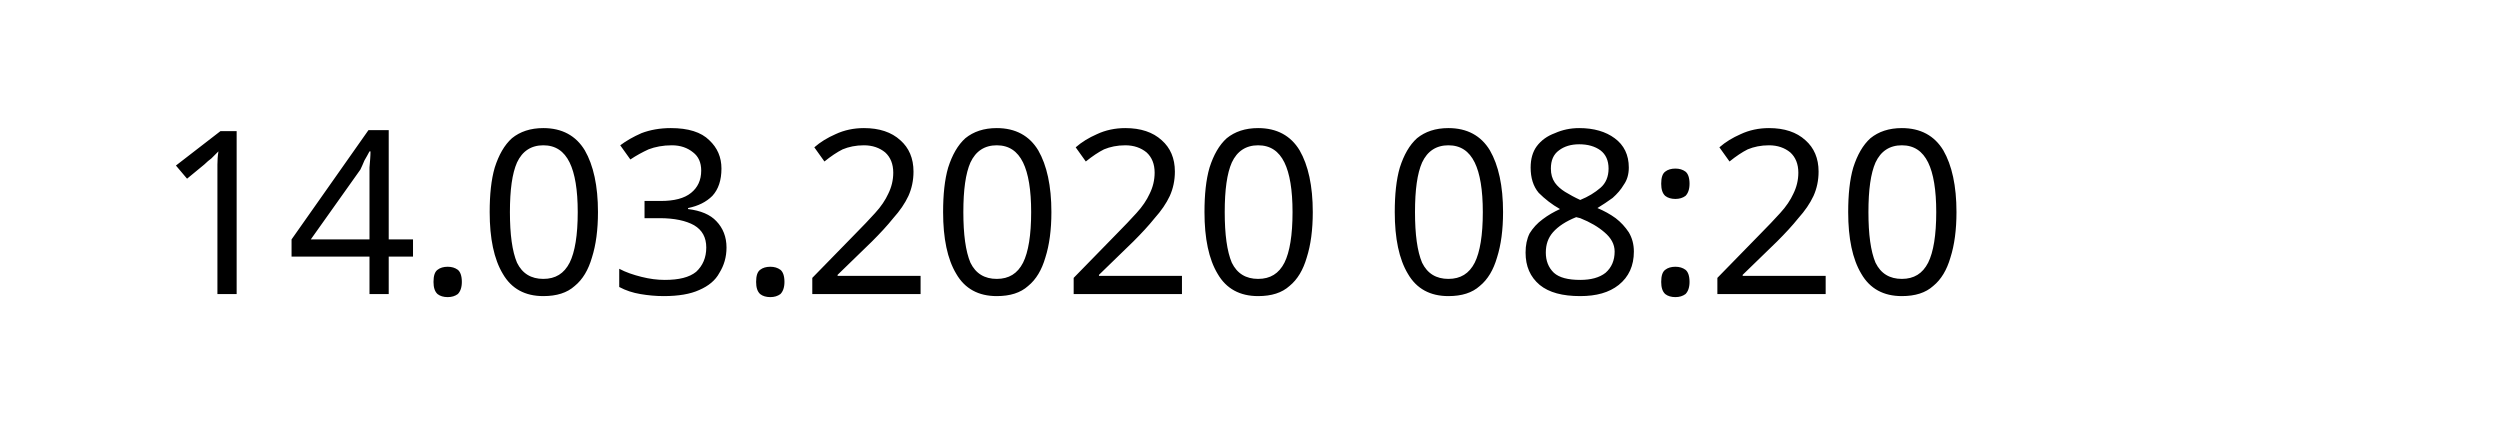
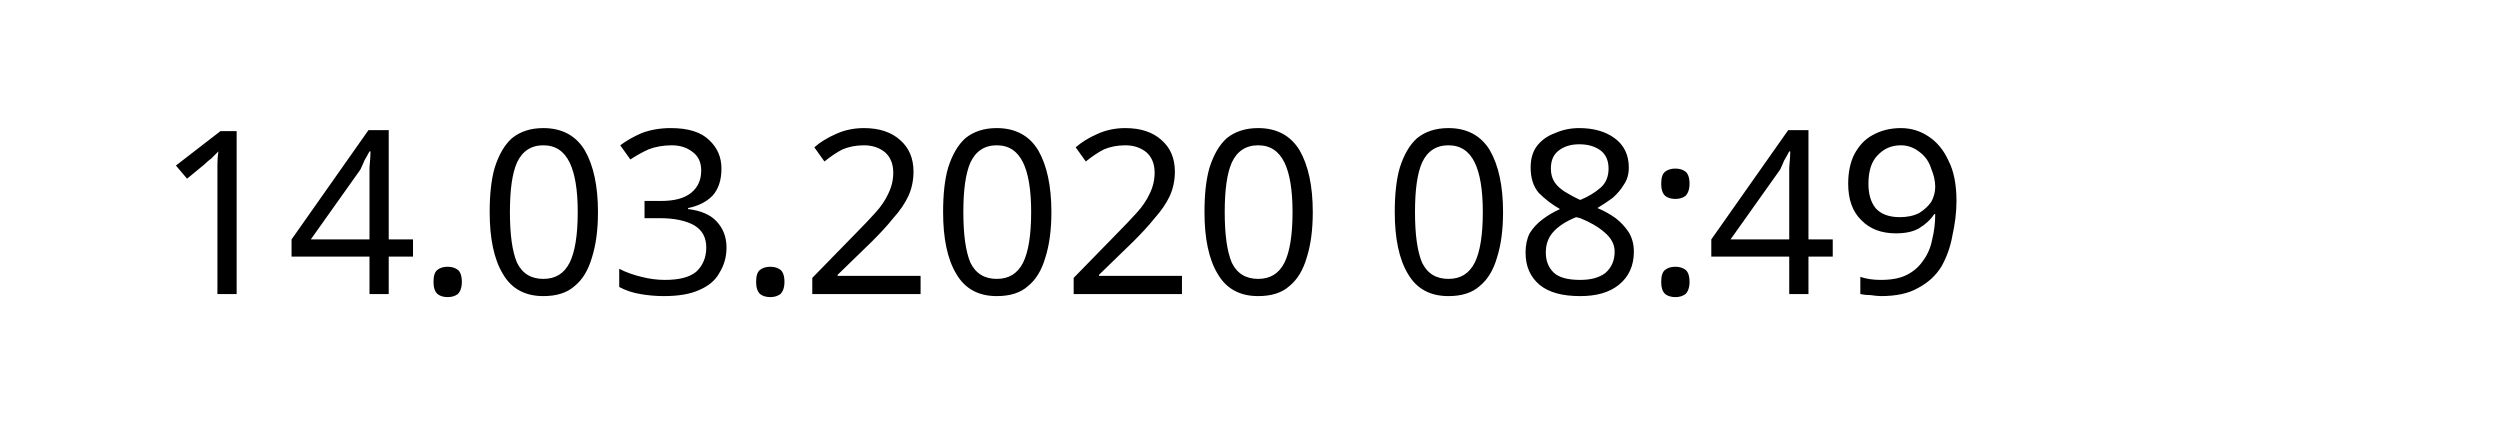
<svg xmlns="http://www.w3.org/2000/svg" width="145.872" height="24.609" viewBox="0 0 38.595 6.511" version="1.1" id="svg8">
  <defs id="defs2" />
  <g id="layer1" transform="translate(-90.7138,-137.3976)">
    <text xml:space="preserve" style="font-style:normal;font-weight:normal;font-size:10.583px;line-height:1.25;font-family:sans-serif;letter-spacing:0px;word-spacing:0px;fill:#000000;fill-opacity:1;stroke:none;stroke-width:0.265" x="93.117" y="141.937" id="text12">
-       <tspan id="tspan10" x="93.117" y="141.937" style="font-size:3.528px;stroke-width:0.265">14.03.2020 08:20</tspan>
+       <tspan id="tspan10" x="93.117" y="141.937" style="font-size:3.528px;stroke-width:0.265">14.03.2020 08:49</tspan>
    </text>
  </g>
</svg>
